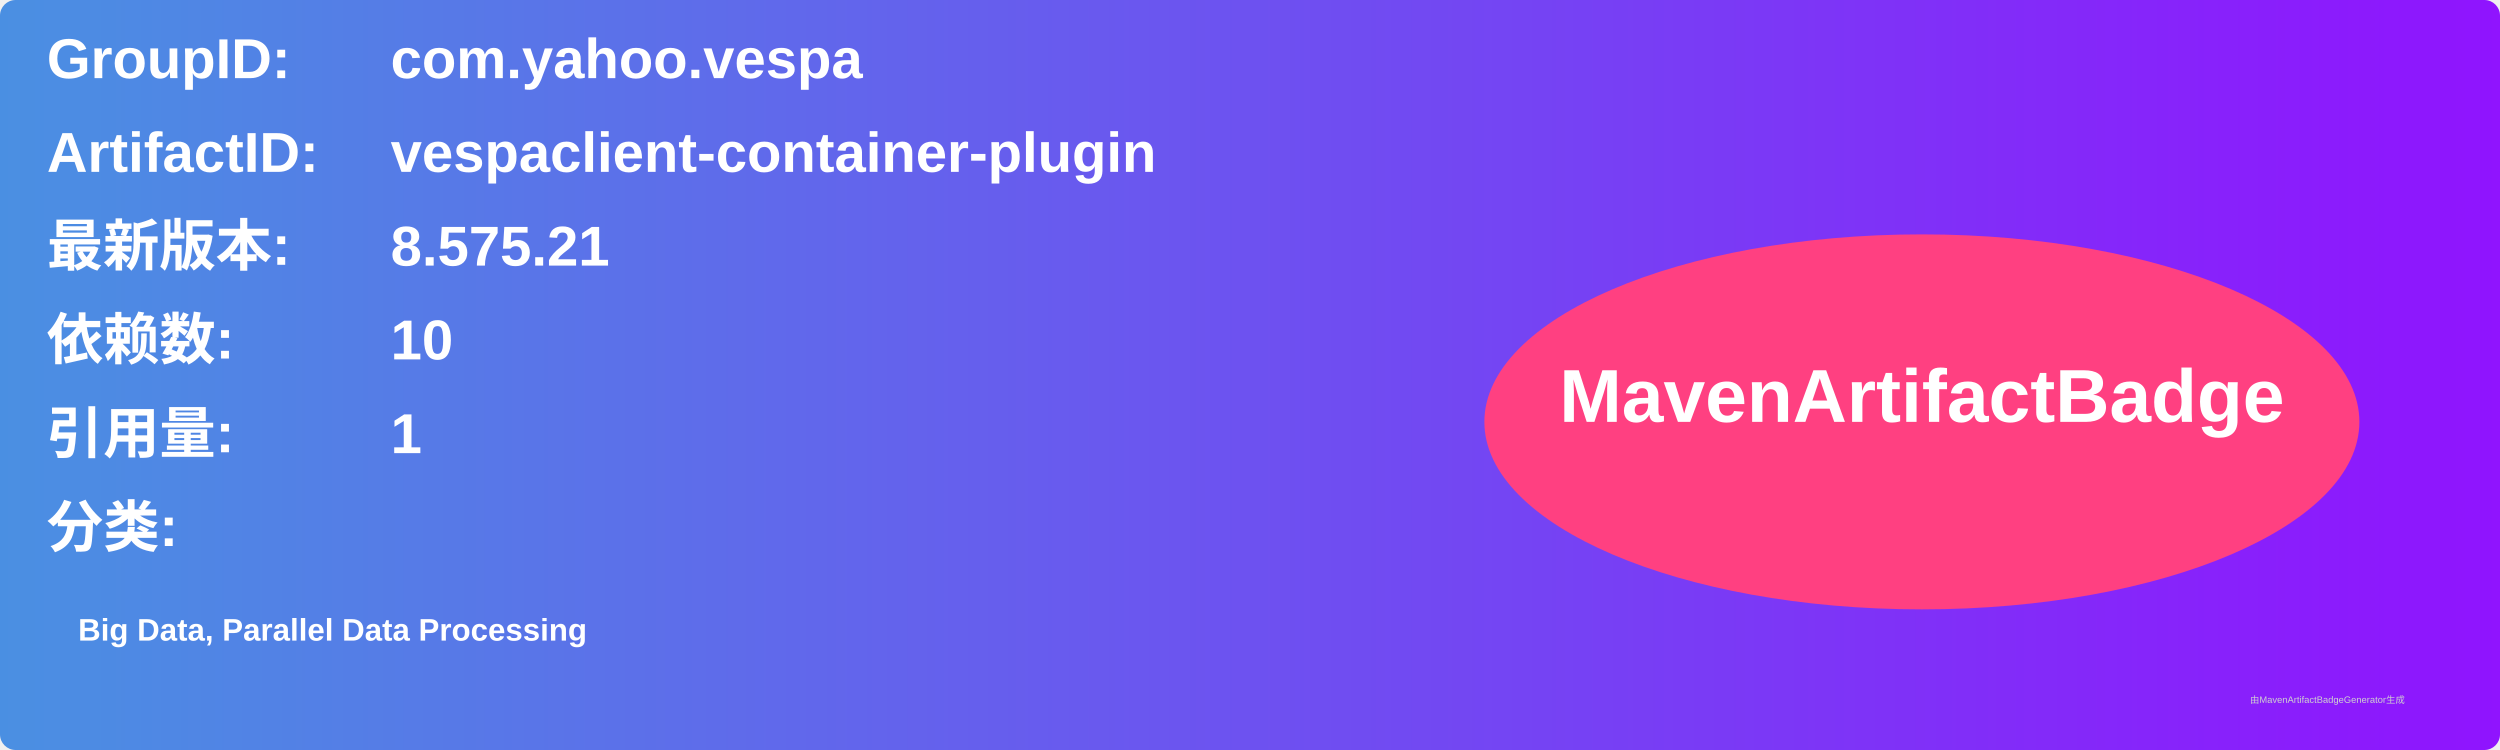
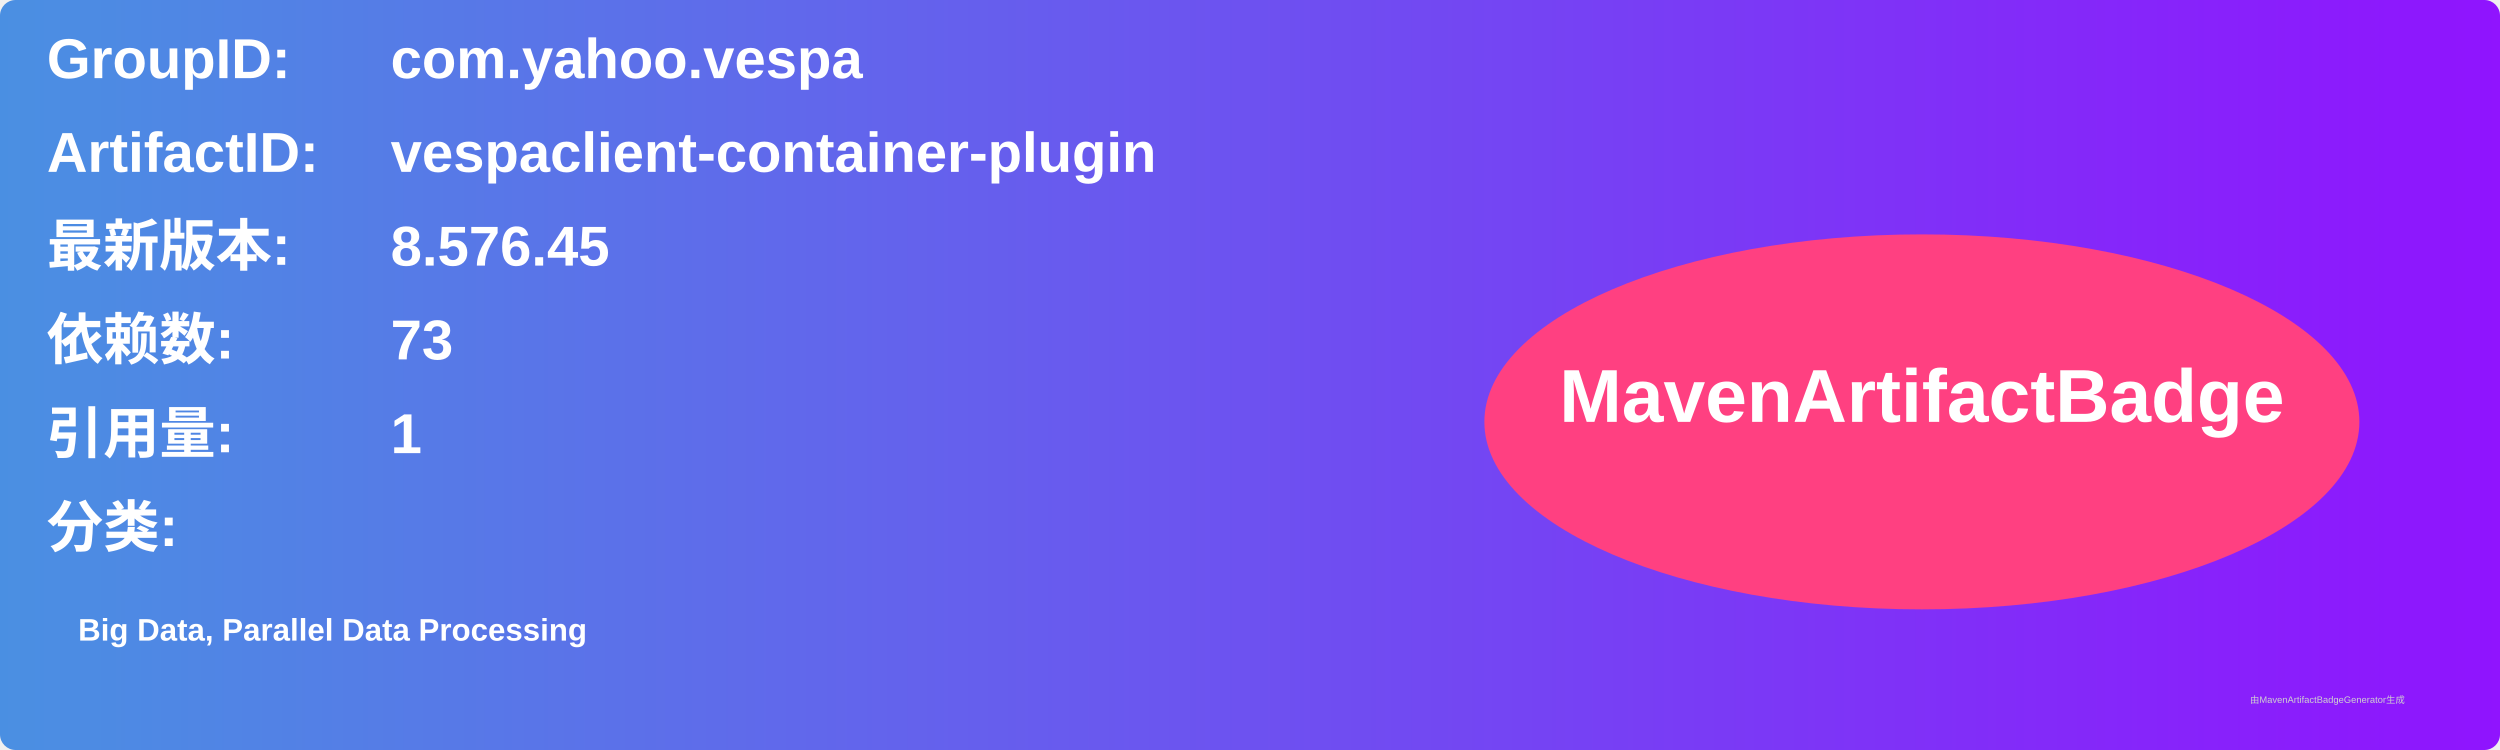
<svg xmlns="http://www.w3.org/2000/svg" width="800" height="240" viewBox="0 0 800 240">
  <linearGradient id="grad" x1="0%" y1="0%" x2="100%" y2="0%">
    <stop offset="0%" stop-color="#4a90e2" />
    <stop offset="100%" stop-color="#9013fe" />
  </linearGradient>
  <rect width="100%" height="100%" rx="5" ry="5" fill="url(#grad)" />
  <g transform="translate(15, 15)">
    <text x="0" y="10" font-family="Arial" font-size="18" fill="white" font-weight="bold" width="260">GroupID:</text>
    <text x="110" y="10" font-family="Arial" font-size="18" fill="white" font-weight="bold" width="460">com.yahoo.vespa</text>
    <text x="0" y="40" font-family="Arial" font-size="18" fill="white" font-weight="bold" width="260">ArtifactID:</text>
    <text x="110" y="40" font-family="Arial" font-size="18" fill="white" font-weight="bold" width="460">vespaclient-container-plugin</text>
    <text x="0" y="70" font-family="Arial" font-size="18" fill="white" font-weight="bold">最新版本:</text>
    <text x="110" y="70" font-family="Arial" font-size="18" fill="white" font-weight="bold">
-       <tspan font-weight="bold">8.575.21</tspan>
+       <tspan font-weight="bold">8.576.45</tspan>
    </text>
    <text x="0" y="100" font-family="Arial" font-size="18" fill="white" font-weight="bold">依赖数: </text>
    <text x="110" y="100" font-family="Arial" font-size="18" fill="white">
-       <tspan font-weight="bold">10</tspan>
+       <tspan font-weight="bold">73</tspan>
    </text>
    <text x="0" y="130" font-family="Arial" font-size="18" fill="white" font-weight="bold">引用量: </text>
    <text x="110" y="130" font-family="Arial" font-size="18" fill="white">
      <tspan font-weight="bold">1</tspan>
    </text>
    <text x="0" y="160" font-family="Arial" font-size="18" fill="white" font-weight="bold">分类:</text>
    <text x="10" y="190" font-family="Arial" font-size="10" fill="white">
      <tspan font-weight="bold">Big Data, Parallel Data Processing</tspan>
    </text>
    <ellipse cx="600" cy="120" rx="140" ry="60" fill="#ff4081" />
    <text x="600" y="120" text-anchor="middle" font-family="Arial" font-size="24" fill="white" font-weight="bold">MavenArtifactBadge</text>
  </g>
  <text x="720" y="225" font-family="Arial" font-size="3" fill="#d0d0d0">由MavenArtifactBadgeGenerator生成</text>
</svg>
